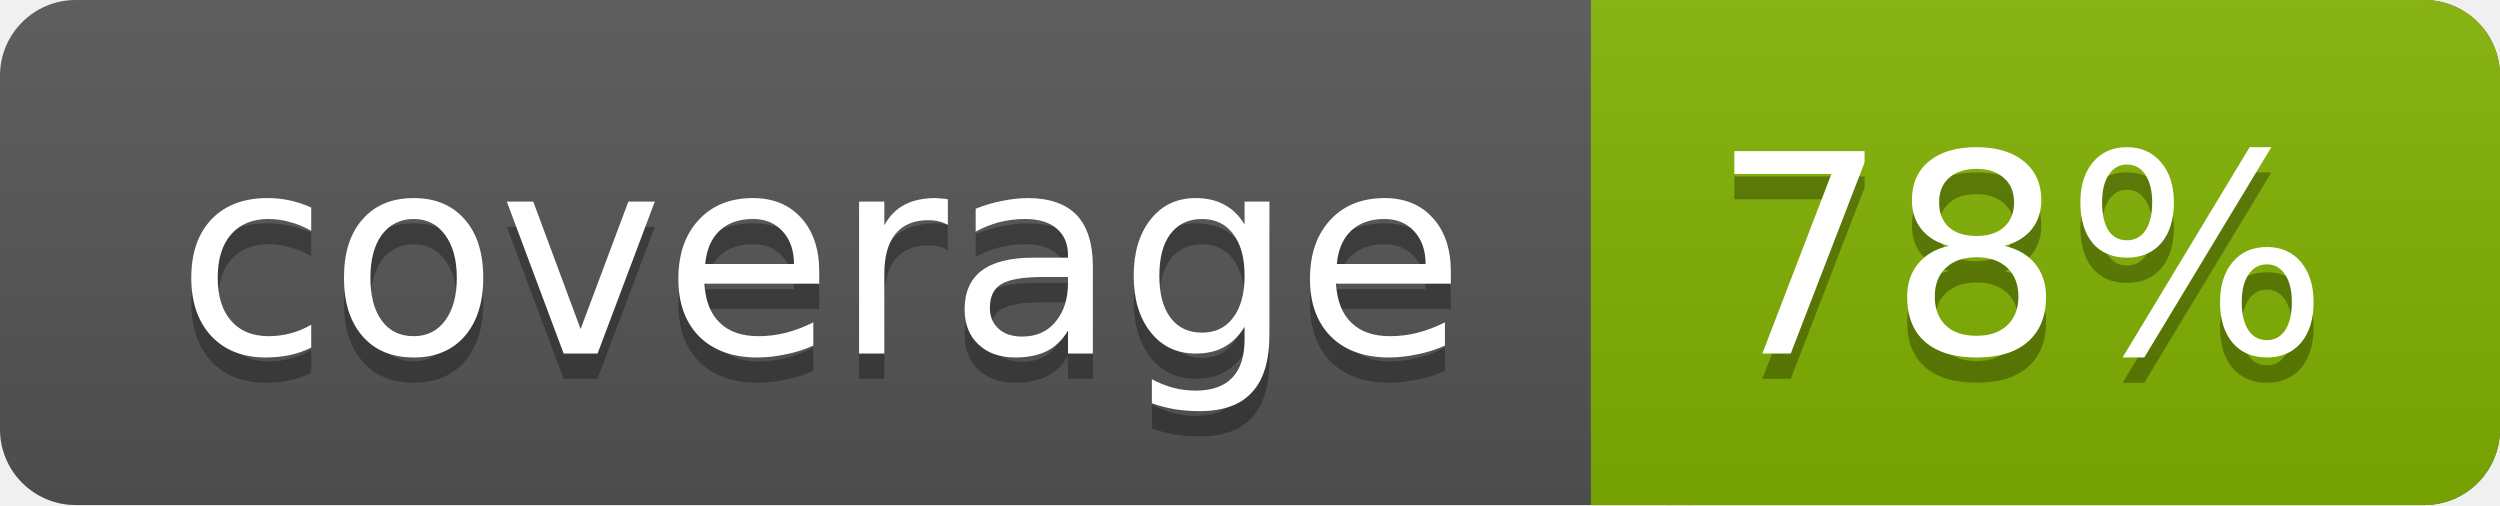
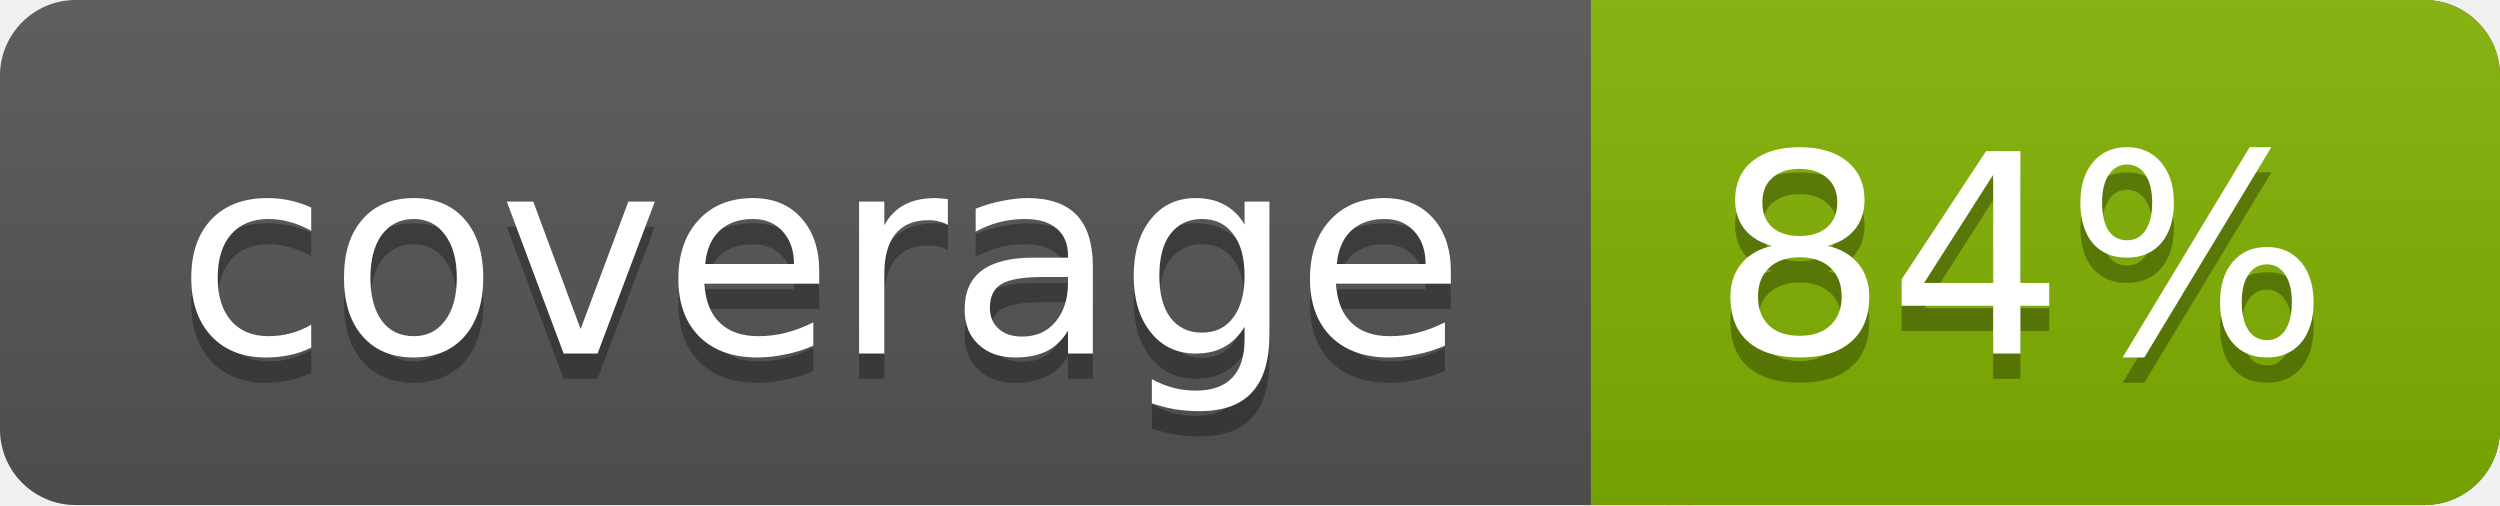
<svg xmlns="http://www.w3.org/2000/svg" width="99" height="20">
  <linearGradient id="a" x2="0" y2="100%">
    <stop offset="0" stop-color="#bbb" stop-opacity=".1" />
    <stop offset="1" stop-opacity=".1" />
  </linearGradient>
  <rect rx="3" width="99" height="20" fill="#555" />
  <rect rx="3" x="63" width="36" height="20" fill="#82b201" />
  <path fill="#82b201" d="M63 0h4v20h-4z" />
  <rect rx="3" width="99" height="20" fill="url(#a)" />
  <g fill="#fff" text-anchor="middle" font-family="DejaVu Sans,Verdana,Geneva,sans-serif" font-size="11">
    <text x="32.5" y="15" fill="#010101" fill-opacity=".3">coverage</text>
    <text x="32.5" y="14">coverage</text>
-     <text x="80" y="15" fill="#010101" fill-opacity=".3">78%</text>
-     <text x="80" y="14">78%</text>
+     <text x="80" y="15" fill="#010101" fill-opacity=".3">84%</text>
+     <text x="80" y="14">84%</text>
  </g>
</svg>
